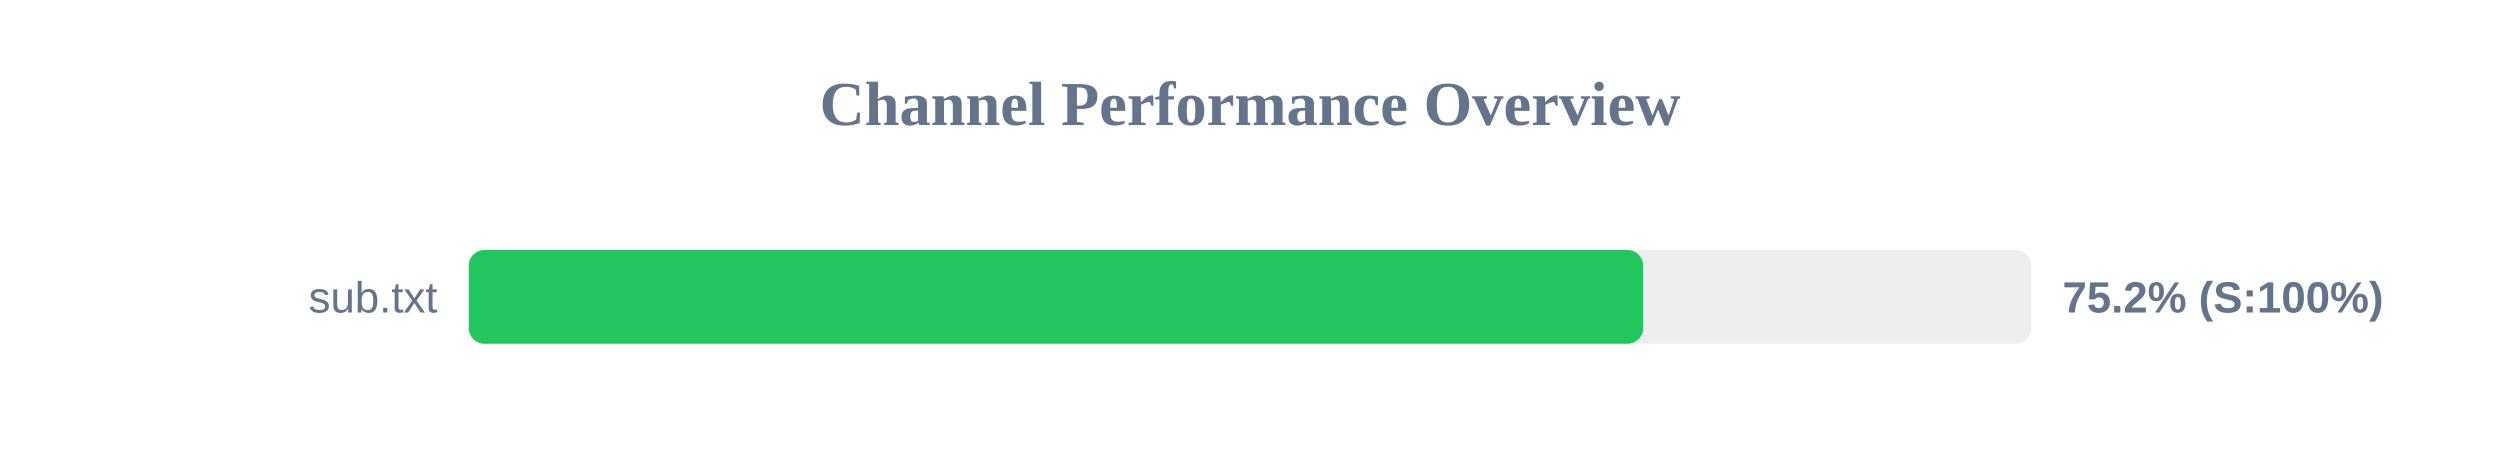
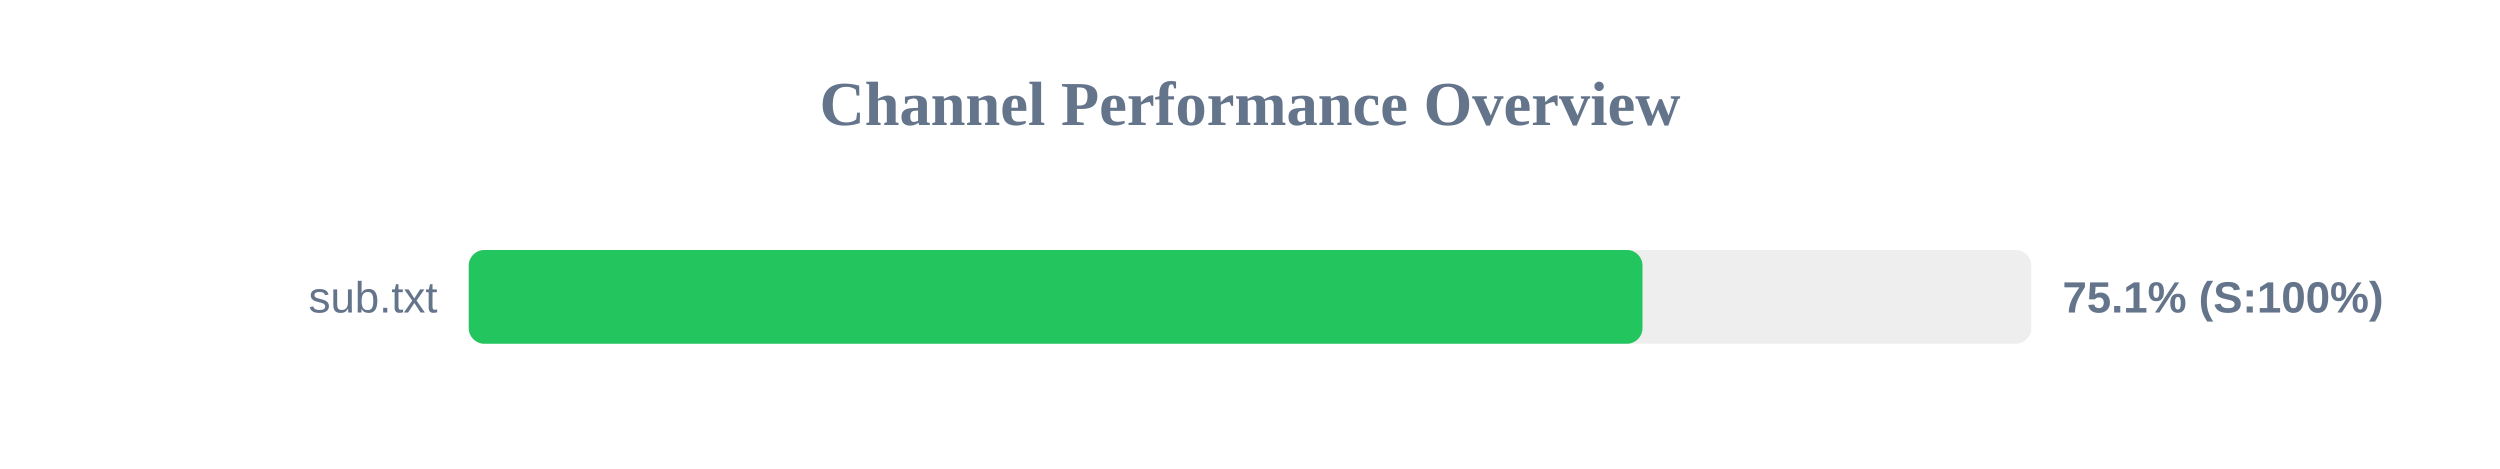
<svg xmlns="http://www.w3.org/2000/svg" width="800" height="150" version="1.1">
  <style>
        .row { font: 14px Arial; fill: #64748b; }
        .score { font: bold 14px Arial; fill: #64748b; }
    </style>
  <text x="400" y="40" text-anchor="middle" font-size="20px" font-weight="bold" fill="#64748b">Channel Performance Overview</text>
  <rect x="150" y="80" width="500" height="30" fill="#eee" rx="5" />
-   <rect x="150" y="80" width="375.8" height="30" fill="#22c55e" rx="5" />
+   <rect x="150" y="80" width="375.6" height="30" fill="#22c55e" rx="5" />
  <text x="140" y="100" text-anchor="end" class="row">sub.txt</text>
-   <text x="660" y="100" text-anchor="start" class="score">75.2% (S:100%)</text>
+   <text x="660" y="100" text-anchor="start" class="score">75.1% (S:100%)</text>
</svg>
